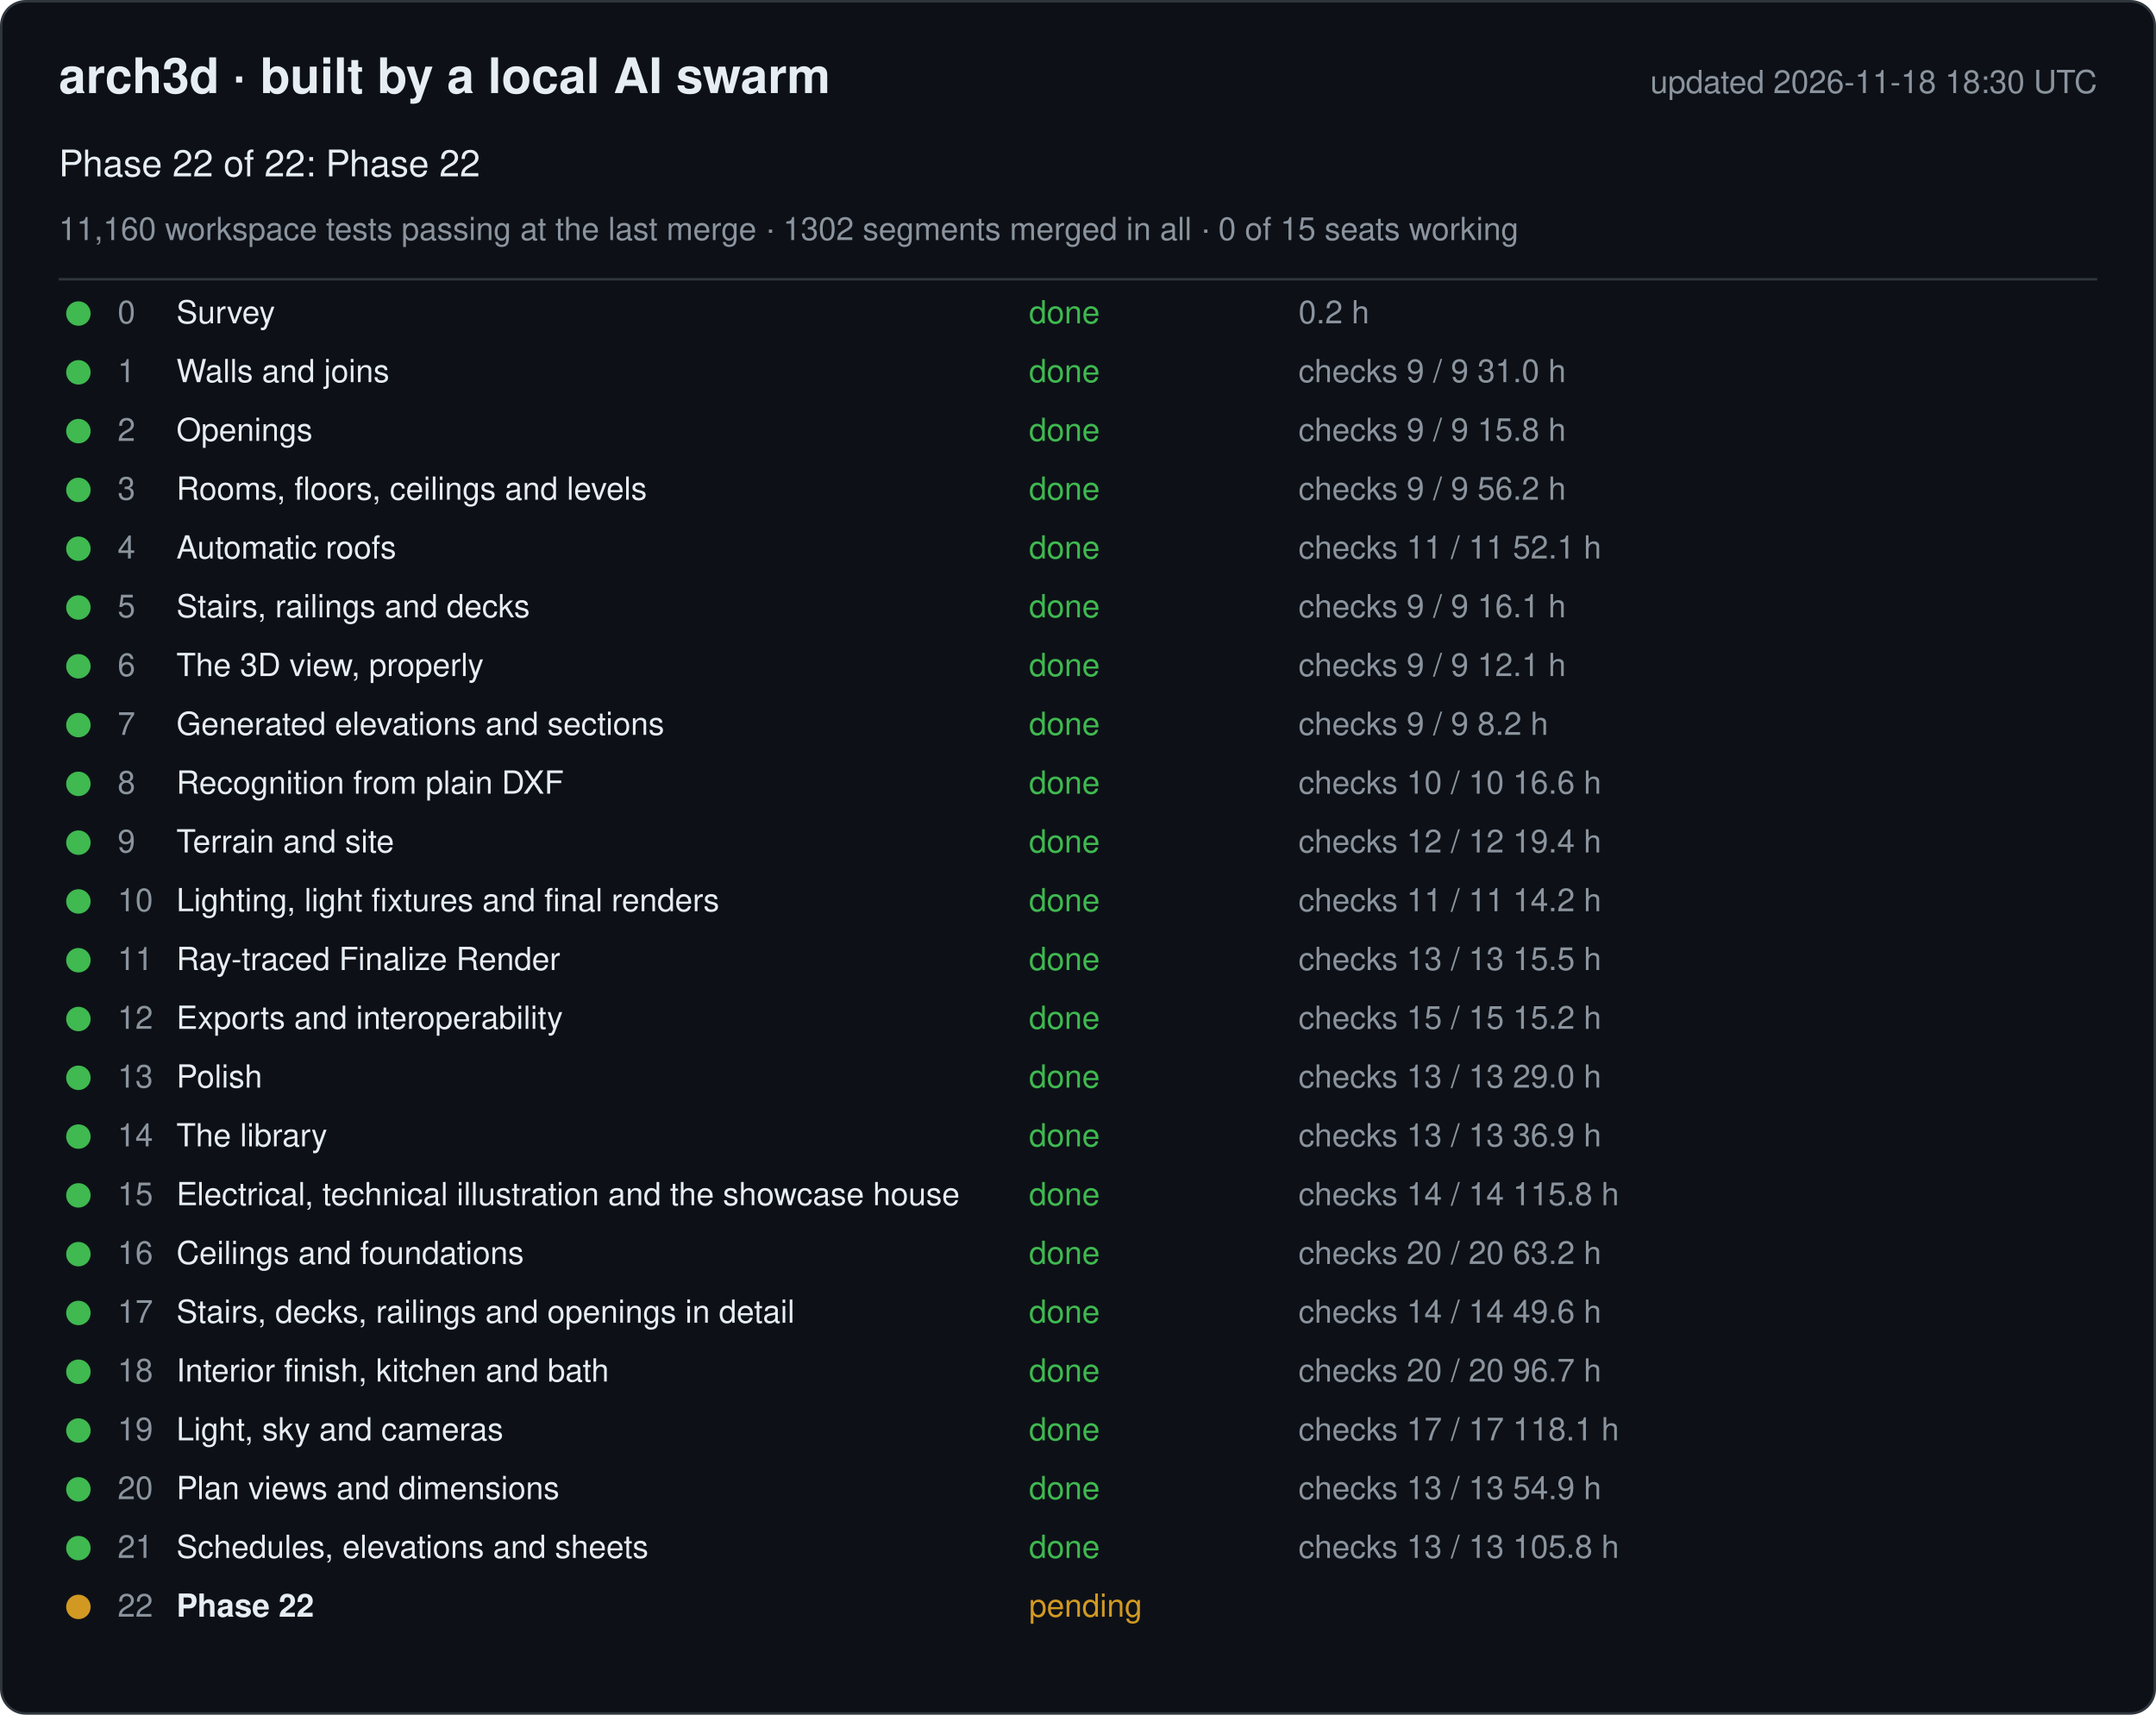
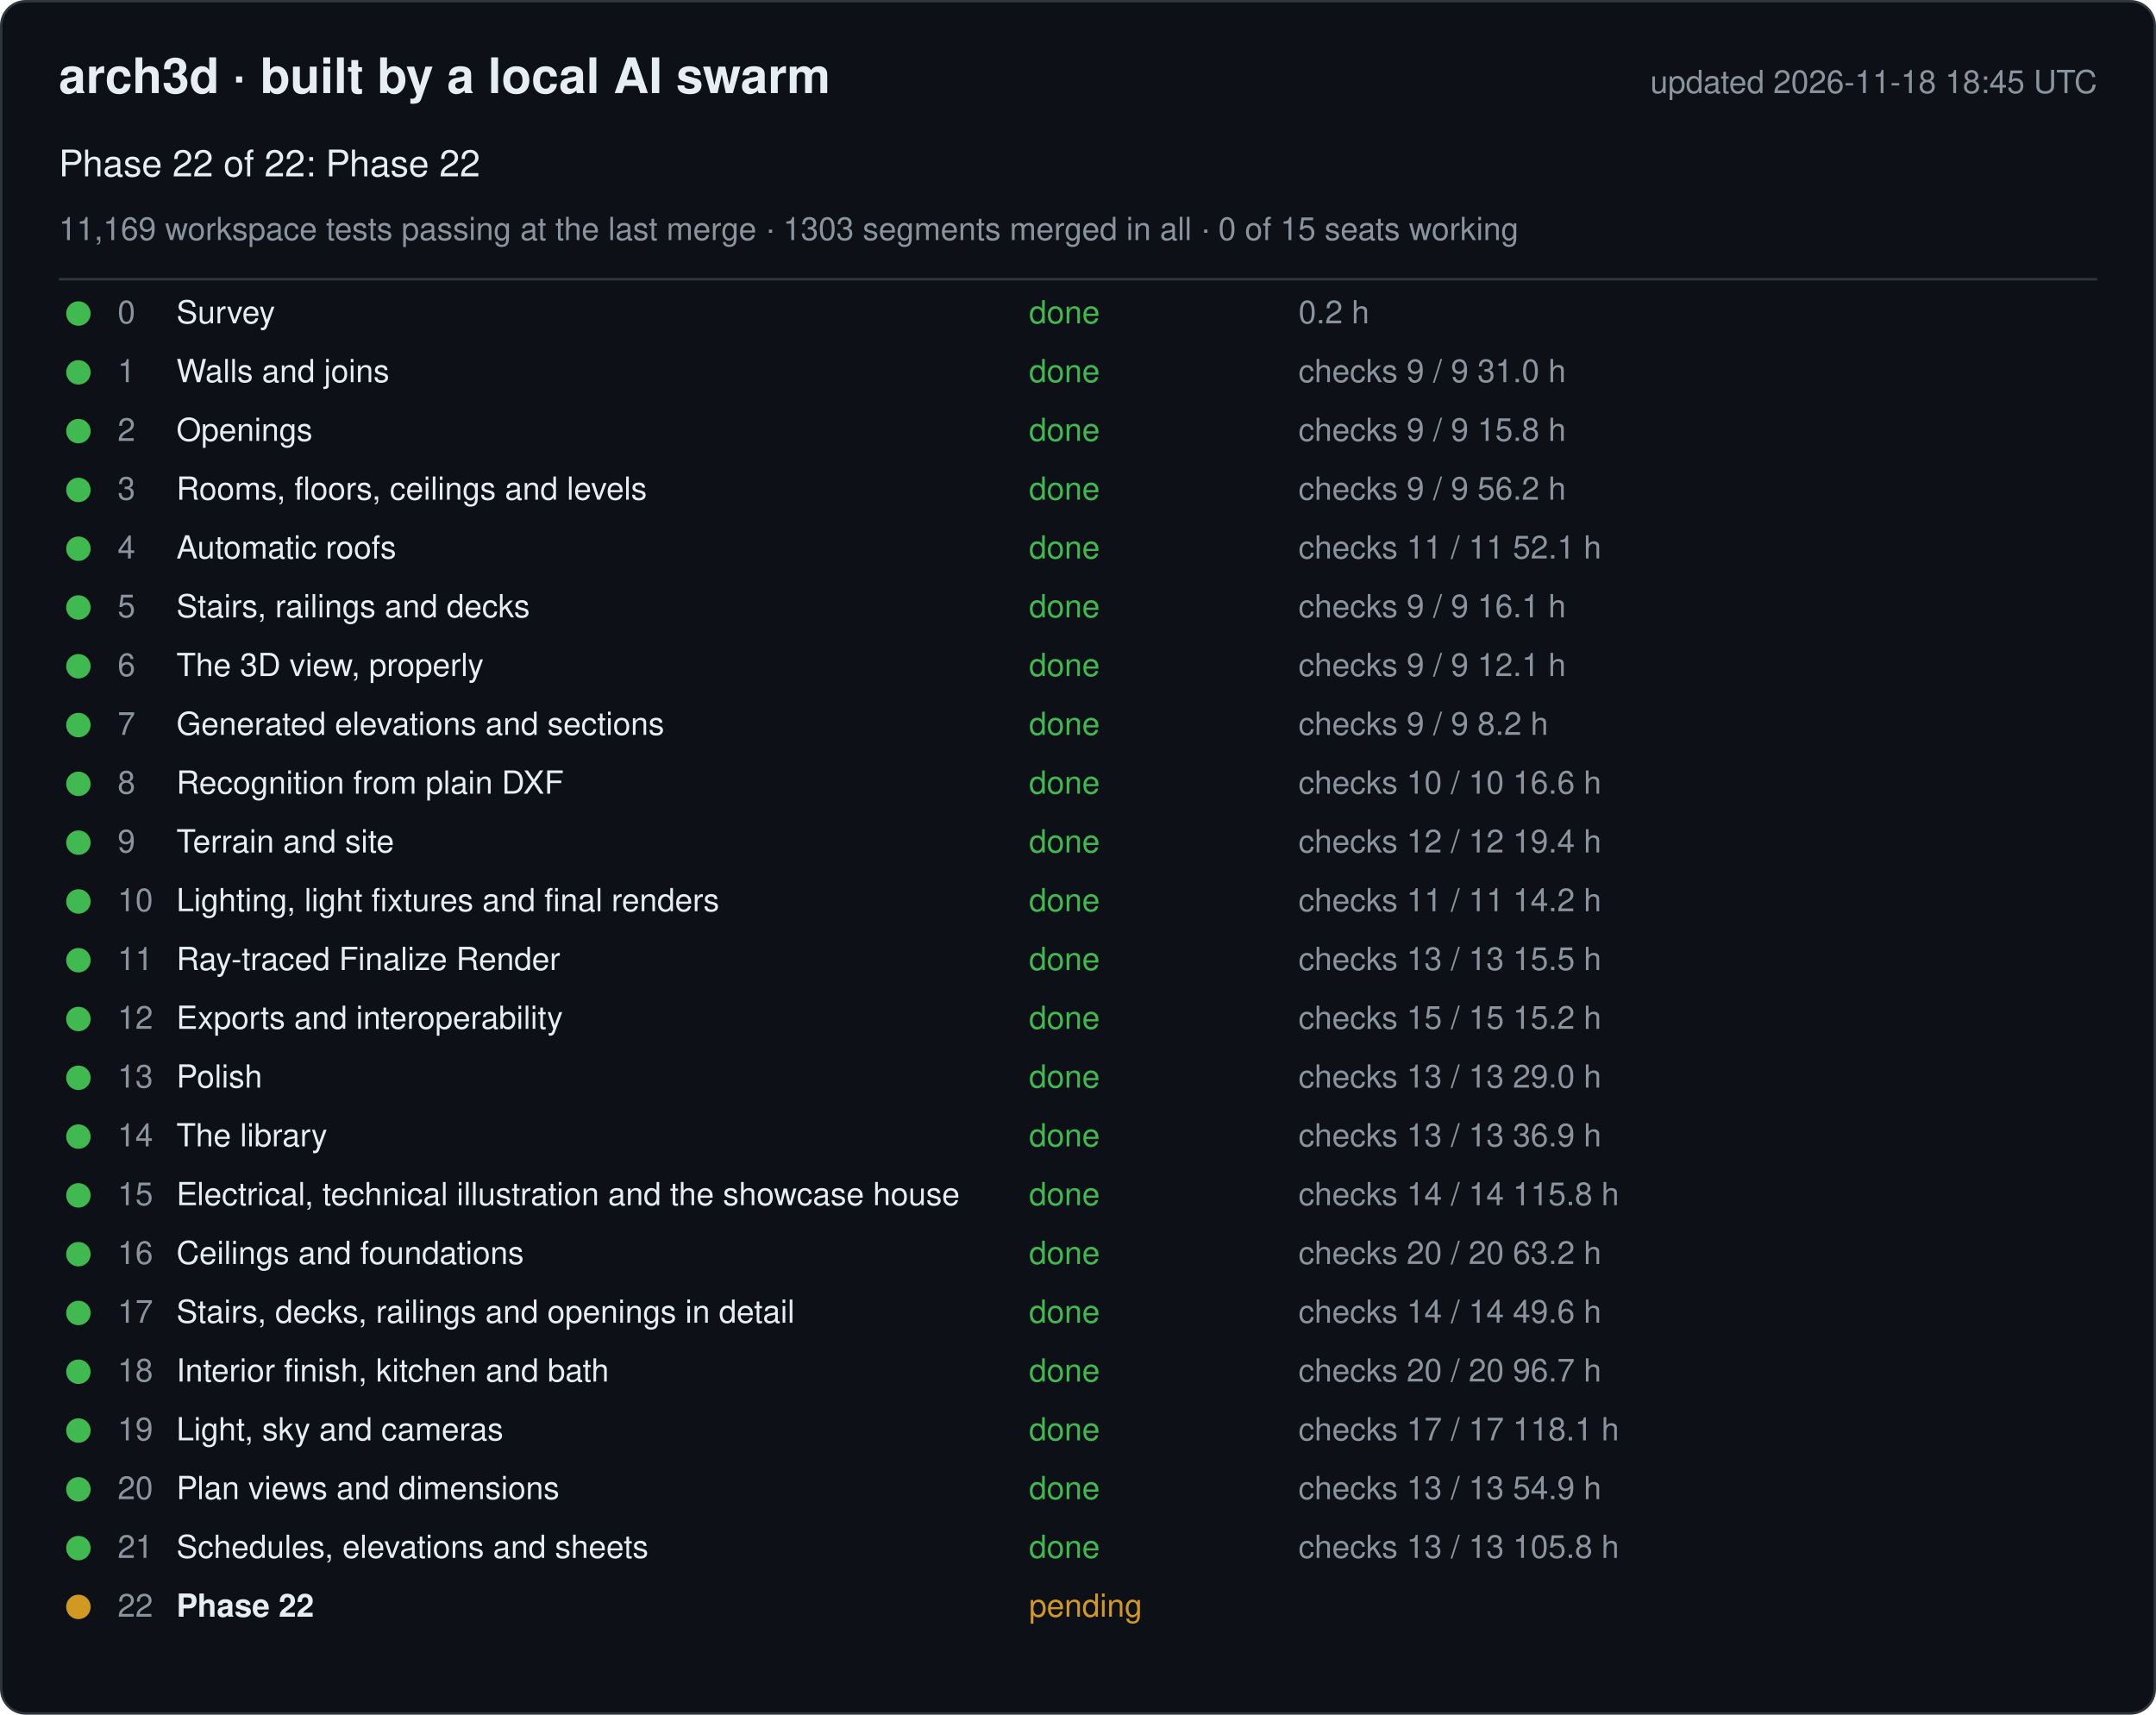
<svg xmlns="http://www.w3.org/2000/svg" width="880" height="700" viewBox="0 0 880 700" font-family="-apple-system, Segoe UI, Helvetica, Arial, sans-serif">
  <rect x="0.5" y="0.5" width="879" height="699" rx="10" fill="#0d1117" stroke="#30363d" />
  <text x="24" y="38" font-size="20" font-weight="600" fill="#e6edf3">arch3d · built by a local AI swarm</text>
-   <text x="856" y="38" font-size="13" fill="#8b949e" text-anchor="end">updated 2026-11-18 18:30 UTC</text>
+   <text x="856" y="38" font-size="13" fill="#8b949e" text-anchor="end">updated 2026-11-18 18:45 UTC</text>
  <text x="24" y="72" font-size="15" fill="#e6edf3">Phase 22 of 22: Phase 22</text>
-   <text x="24" y="98" font-size="13" fill="#8b949e">11,160 workspace tests passing at the last merge · 1302 segments merged in all · 0 of 15 seats working</text>
+   <text x="24" y="98" font-size="13" fill="#8b949e">11,169 workspace tests passing at the last merge · 1303 segments merged in all · 0 of 15 seats working</text>
  <line x1="24" y1="114" x2="856" y2="114" stroke="#30363d" />
  <g data-phase="0">
    <circle cx="32" cy="128" r="5" fill="#3fb950" />
    <text x="48" y="132" font-size="13" fill="#8b949e">0</text>
    <text x="72" y="132" font-size="13" fill="#e6edf3">Survey</text>
    <text x="420" y="132" font-size="13" fill="#3fb950">done</text>
    <text x="530" y="132" font-size="13" fill="#8b949e">0.2 h</text>
  </g>
  <g data-phase="1">
    <circle cx="32" cy="152" r="5" fill="#3fb950" />
    <text x="48" y="156" font-size="13" fill="#8b949e">1</text>
    <text x="72" y="156" font-size="13" fill="#e6edf3">Walls and joins</text>
    <text x="420" y="156" font-size="13" fill="#3fb950">done</text>
    <text x="530" y="156" font-size="13" fill="#8b949e">checks 9 / 9   31.0 h</text>
  </g>
  <g data-phase="2">
    <circle cx="32" cy="176" r="5" fill="#3fb950" />
    <text x="48" y="180" font-size="13" fill="#8b949e">2</text>
    <text x="72" y="180" font-size="13" fill="#e6edf3">Openings</text>
    <text x="420" y="180" font-size="13" fill="#3fb950">done</text>
    <text x="530" y="180" font-size="13" fill="#8b949e">checks 9 / 9   15.8 h</text>
  </g>
  <g data-phase="3">
    <circle cx="32" cy="200" r="5" fill="#3fb950" />
    <text x="48" y="204" font-size="13" fill="#8b949e">3</text>
    <text x="72" y="204" font-size="13" fill="#e6edf3">Rooms, floors, ceilings and levels</text>
    <text x="420" y="204" font-size="13" fill="#3fb950">done</text>
    <text x="530" y="204" font-size="13" fill="#8b949e">checks 9 / 9   56.2 h</text>
  </g>
  <g data-phase="4">
    <circle cx="32" cy="224" r="5" fill="#3fb950" />
    <text x="48" y="228" font-size="13" fill="#8b949e">4</text>
    <text x="72" y="228" font-size="13" fill="#e6edf3">Automatic roofs</text>
    <text x="420" y="228" font-size="13" fill="#3fb950">done</text>
    <text x="530" y="228" font-size="13" fill="#8b949e">checks 11 / 11   52.1 h</text>
  </g>
  <g data-phase="5">
    <circle cx="32" cy="248" r="5" fill="#3fb950" />
    <text x="48" y="252" font-size="13" fill="#8b949e">5</text>
    <text x="72" y="252" font-size="13" fill="#e6edf3">Stairs, railings and decks</text>
    <text x="420" y="252" font-size="13" fill="#3fb950">done</text>
    <text x="530" y="252" font-size="13" fill="#8b949e">checks 9 / 9   16.1 h</text>
  </g>
  <g data-phase="6">
    <circle cx="32" cy="272" r="5" fill="#3fb950" />
    <text x="48" y="276" font-size="13" fill="#8b949e">6</text>
    <text x="72" y="276" font-size="13" fill="#e6edf3">The 3D view, properly</text>
    <text x="420" y="276" font-size="13" fill="#3fb950">done</text>
    <text x="530" y="276" font-size="13" fill="#8b949e">checks 9 / 9   12.1 h</text>
  </g>
  <g data-phase="7">
    <circle cx="32" cy="296" r="5" fill="#3fb950" />
    <text x="48" y="300" font-size="13" fill="#8b949e">7</text>
    <text x="72" y="300" font-size="13" fill="#e6edf3">Generated elevations and sections</text>
    <text x="420" y="300" font-size="13" fill="#3fb950">done</text>
    <text x="530" y="300" font-size="13" fill="#8b949e">checks 9 / 9   8.2 h</text>
  </g>
  <g data-phase="8">
    <circle cx="32" cy="320" r="5" fill="#3fb950" />
    <text x="48" y="324" font-size="13" fill="#8b949e">8</text>
    <text x="72" y="324" font-size="13" fill="#e6edf3">Recognition from plain DXF</text>
    <text x="420" y="324" font-size="13" fill="#3fb950">done</text>
    <text x="530" y="324" font-size="13" fill="#8b949e">checks 10 / 10   16.6 h</text>
  </g>
  <g data-phase="9">
    <circle cx="32" cy="344" r="5" fill="#3fb950" />
    <text x="48" y="348" font-size="13" fill="#8b949e">9</text>
    <text x="72" y="348" font-size="13" fill="#e6edf3">Terrain and site</text>
    <text x="420" y="348" font-size="13" fill="#3fb950">done</text>
    <text x="530" y="348" font-size="13" fill="#8b949e">checks 12 / 12   19.4 h</text>
  </g>
  <g data-phase="10">
    <circle cx="32" cy="368" r="5" fill="#3fb950" />
    <text x="48" y="372" font-size="13" fill="#8b949e">10</text>
    <text x="72" y="372" font-size="13" fill="#e6edf3">Lighting, light fixtures and final renders</text>
    <text x="420" y="372" font-size="13" fill="#3fb950">done</text>
    <text x="530" y="372" font-size="13" fill="#8b949e">checks 11 / 11   14.2 h</text>
  </g>
  <g data-phase="11">
    <circle cx="32" cy="392" r="5" fill="#3fb950" />
    <text x="48" y="396" font-size="13" fill="#8b949e">11</text>
    <text x="72" y="396" font-size="13" fill="#e6edf3">Ray-traced Finalize Render</text>
    <text x="420" y="396" font-size="13" fill="#3fb950">done</text>
    <text x="530" y="396" font-size="13" fill="#8b949e">checks 13 / 13   15.5 h</text>
  </g>
  <g data-phase="12">
    <circle cx="32" cy="416" r="5" fill="#3fb950" />
    <text x="48" y="420" font-size="13" fill="#8b949e">12</text>
    <text x="72" y="420" font-size="13" fill="#e6edf3">Exports and interoperability</text>
    <text x="420" y="420" font-size="13" fill="#3fb950">done</text>
    <text x="530" y="420" font-size="13" fill="#8b949e">checks 15 / 15   15.2 h</text>
  </g>
  <g data-phase="13">
    <circle cx="32" cy="440" r="5" fill="#3fb950" />
    <text x="48" y="444" font-size="13" fill="#8b949e">13</text>
    <text x="72" y="444" font-size="13" fill="#e6edf3">Polish</text>
    <text x="420" y="444" font-size="13" fill="#3fb950">done</text>
    <text x="530" y="444" font-size="13" fill="#8b949e">checks 13 / 13   29.0 h</text>
  </g>
  <g data-phase="14">
    <circle cx="32" cy="464" r="5" fill="#3fb950" />
    <text x="48" y="468" font-size="13" fill="#8b949e">14</text>
    <text x="72" y="468" font-size="13" fill="#e6edf3">The library</text>
    <text x="420" y="468" font-size="13" fill="#3fb950">done</text>
    <text x="530" y="468" font-size="13" fill="#8b949e">checks 13 / 13   36.9 h</text>
  </g>
  <g data-phase="15">
    <circle cx="32" cy="488" r="5" fill="#3fb950" />
    <text x="48" y="492" font-size="13" fill="#8b949e">15</text>
    <text x="72" y="492" font-size="13" fill="#e6edf3">Electrical, technical illustration and the showcase house</text>
    <text x="420" y="492" font-size="13" fill="#3fb950">done</text>
    <text x="530" y="492" font-size="13" fill="#8b949e">checks 14 / 14   115.8 h</text>
  </g>
  <g data-phase="16">
    <circle cx="32" cy="512" r="5" fill="#3fb950" />
    <text x="48" y="516" font-size="13" fill="#8b949e">16</text>
    <text x="72" y="516" font-size="13" fill="#e6edf3">Ceilings and foundations</text>
    <text x="420" y="516" font-size="13" fill="#3fb950">done</text>
    <text x="530" y="516" font-size="13" fill="#8b949e">checks 20 / 20   63.2 h</text>
  </g>
  <g data-phase="17">
    <circle cx="32" cy="536" r="5" fill="#3fb950" />
    <text x="48" y="540" font-size="13" fill="#8b949e">17</text>
    <text x="72" y="540" font-size="13" fill="#e6edf3">Stairs, decks, railings and openings in detail</text>
    <text x="420" y="540" font-size="13" fill="#3fb950">done</text>
    <text x="530" y="540" font-size="13" fill="#8b949e">checks 14 / 14   49.6 h</text>
  </g>
  <g data-phase="18">
    <circle cx="32" cy="560" r="5" fill="#3fb950" />
    <text x="48" y="564" font-size="13" fill="#8b949e">18</text>
    <text x="72" y="564" font-size="13" fill="#e6edf3">Interior finish, kitchen and bath</text>
    <text x="420" y="564" font-size="13" fill="#3fb950">done</text>
    <text x="530" y="564" font-size="13" fill="#8b949e">checks 20 / 20   96.7 h</text>
  </g>
  <g data-phase="19">
    <circle cx="32" cy="584" r="5" fill="#3fb950" />
    <text x="48" y="588" font-size="13" fill="#8b949e">19</text>
    <text x="72" y="588" font-size="13" fill="#e6edf3">Light, sky and cameras</text>
    <text x="420" y="588" font-size="13" fill="#3fb950">done</text>
    <text x="530" y="588" font-size="13" fill="#8b949e">checks 17 / 17   118.1 h</text>
  </g>
  <g data-phase="20">
    <circle cx="32" cy="608" r="5" fill="#3fb950" />
    <text x="48" y="612" font-size="13" fill="#8b949e">20</text>
    <text x="72" y="612" font-size="13" fill="#e6edf3">Plan views and dimensions</text>
    <text x="420" y="612" font-size="13" fill="#3fb950">done</text>
    <text x="530" y="612" font-size="13" fill="#8b949e">checks 13 / 13   54.9 h</text>
  </g>
  <g data-phase="21">
    <circle cx="32" cy="632" r="5" fill="#3fb950" />
    <text x="48" y="636" font-size="13" fill="#8b949e">21</text>
    <text x="72" y="636" font-size="13" fill="#e6edf3">Schedules, elevations and sheets</text>
    <text x="420" y="636" font-size="13" fill="#3fb950">done</text>
    <text x="530" y="636" font-size="13" fill="#8b949e">checks 13 / 13   105.8 h</text>
  </g>
  <g data-phase="22">
    <circle cx="32" cy="656" r="5" fill="#d29922" />
    <text x="48" y="660" font-size="13" fill="#8b949e">22</text>
    <text x="72" y="660" font-size="13" fill="#e6edf3" font-weight="600">Phase 22</text>
    <text x="420" y="660" font-size="13" fill="#d29922">pending</text>
    <text x="530" y="660" font-size="13" fill="#8b949e" />
  </g>
</svg>
